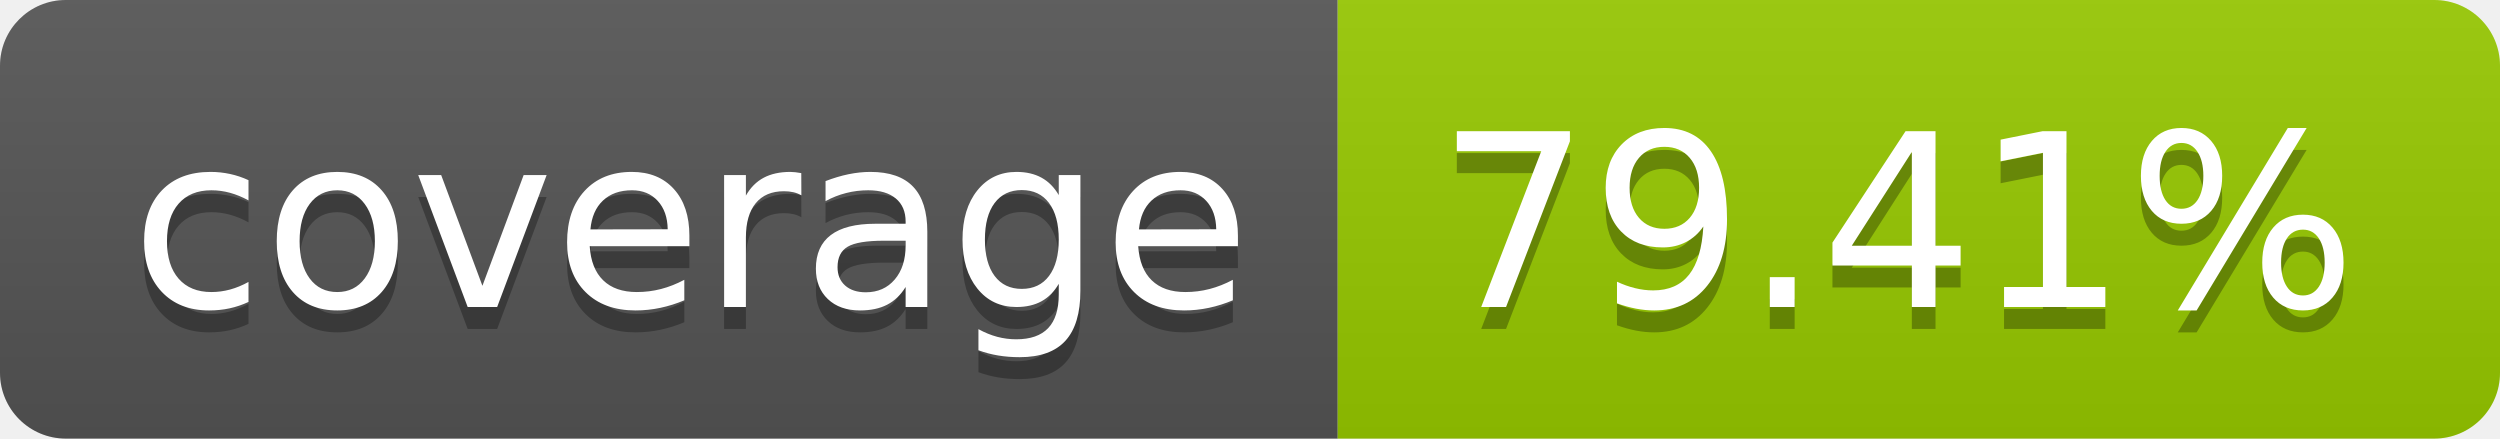
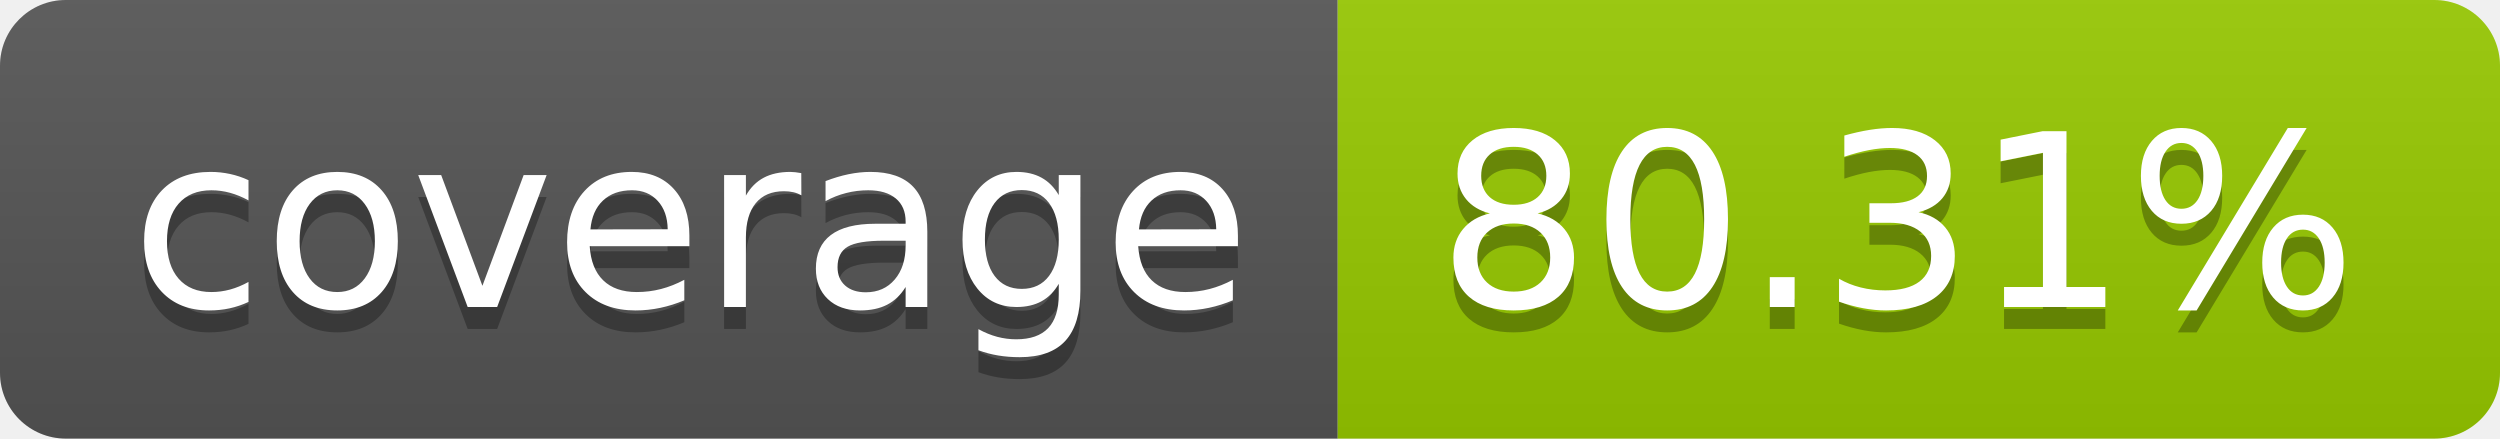
- <svg xmlns="http://www.w3.org/2000/svg" width="114" height="20" role="img" aria-label="coverage: 79.41%">
+ <svg xmlns="http://www.w3.org/2000/svg" width="114" height="20" role="img" aria-label="coverage: 80.31%">
  <linearGradient id="s" x2="0" y2="100%">
    <stop offset="0" stop-color="#bbb" stop-opacity=".1" />
    <stop offset="1" stop-opacity=".1" />
  </linearGradient>
  <clipPath id="r">
    <rect width="114" height="20" rx="3" fill="#fff" />
  </clipPath>
  <g clip-path="url(#r)">
    <rect width="61" height="20" fill="#555" />
    <rect x="61" width="53" height="20" fill="#97ca00" />
    <rect width="114" height="20" fill="url(#s)" />
  </g>
  <g fill="#fff" text-anchor="middle" font-family="Verdana,Geneva,DejaVu Sans,sans-serif" text-rendering="geometricPrecision" font-size="110">
    <text aria-hidden="true" x="315" y="150" fill="#010101" fill-opacity=".3" transform="scale(.1)" textLength="510">coverage</text>
    <text x="315" y="140" transform="scale(.1)" fill="#fff" textLength="510">coverage</text>
-     <text aria-hidden="true" x="865" y="150" fill="#010101" fill-opacity=".3" transform="scale(.1)" textLength="430">79.41%</text>
-     <text x="865" y="140" transform="scale(.1)" fill="#fff" textLength="430">79.41%</text>
+     <text aria-hidden="true" x="865" y="150" fill="#010101" fill-opacity=".3" transform="scale(.1)" textLength="430">80.31%</text>
+     <text x="865" y="140" transform="scale(.1)" fill="#fff" textLength="430">80.31%</text>
  </g>
</svg>
